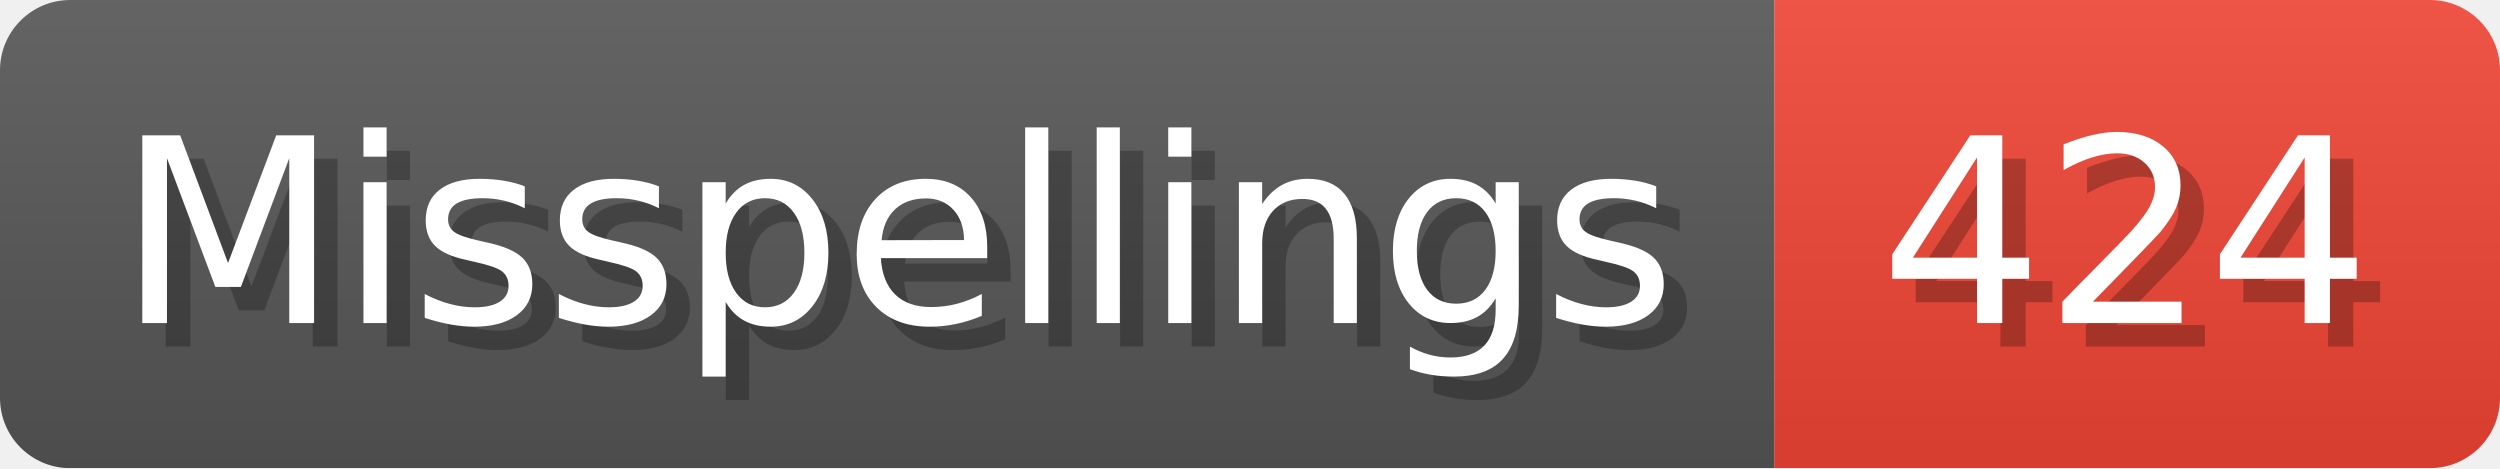
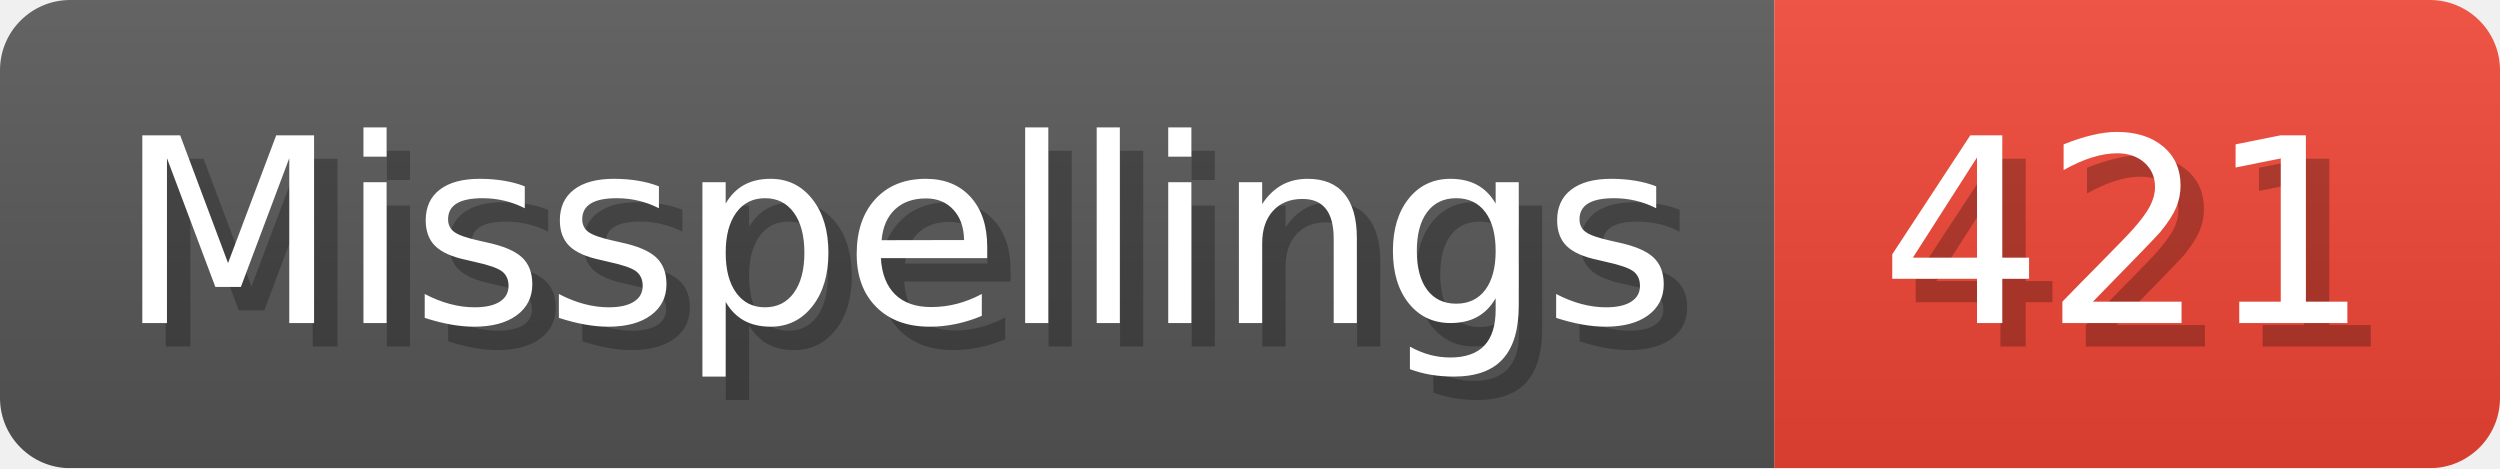
- <svg xmlns="http://www.w3.org/2000/svg" width="106.8" height="20" viewBox="0 0 1068 200" role="img" aria-label="Misspellings: 424">
+ <svg xmlns="http://www.w3.org/2000/svg" width="106.8" height="20" viewBox="0 0 1068 200" role="img" aria-label="Misspellings: 421">
  <linearGradient id="a" x2="0" y2="100%">
    <stop offset="0" stop-opacity=".1" stop-color="#EEE" />
    <stop offset="1" stop-opacity=".1" />
  </linearGradient>
  <mask id="m">
    <rect width="1068" height="200" rx="30" fill="#FFF" />
  </mask>
  <g mask="url(#m)">
    <rect width="758" height="200" fill="#555" />
    <rect width="310" height="200" fill="#E43" x="758" />
    <rect width="1068" height="200" fill="url(#a)" />
  </g>
  <g aria-hidden="true" fill="#fff" text-anchor="start" font-family="Verdana,DejaVu Sans,sans-serif" font-size="110">
    <text x="60" y="148" textLength="658" fill="#000" opacity="0.25">Misspellings</text>
    <text x="50" y="138" textLength="658">Misspellings</text>
-     <text x="813" y="148" textLength="210" fill="#000" opacity="0.25">424</text>
-     <text x="803" y="138" textLength="210">424</text>
+     <text x="813" y="148" textLength="210" fill="#000" opacity="0.25">421</text>
+     <text x="803" y="138" textLength="210">421</text>
  </g>
</svg>
